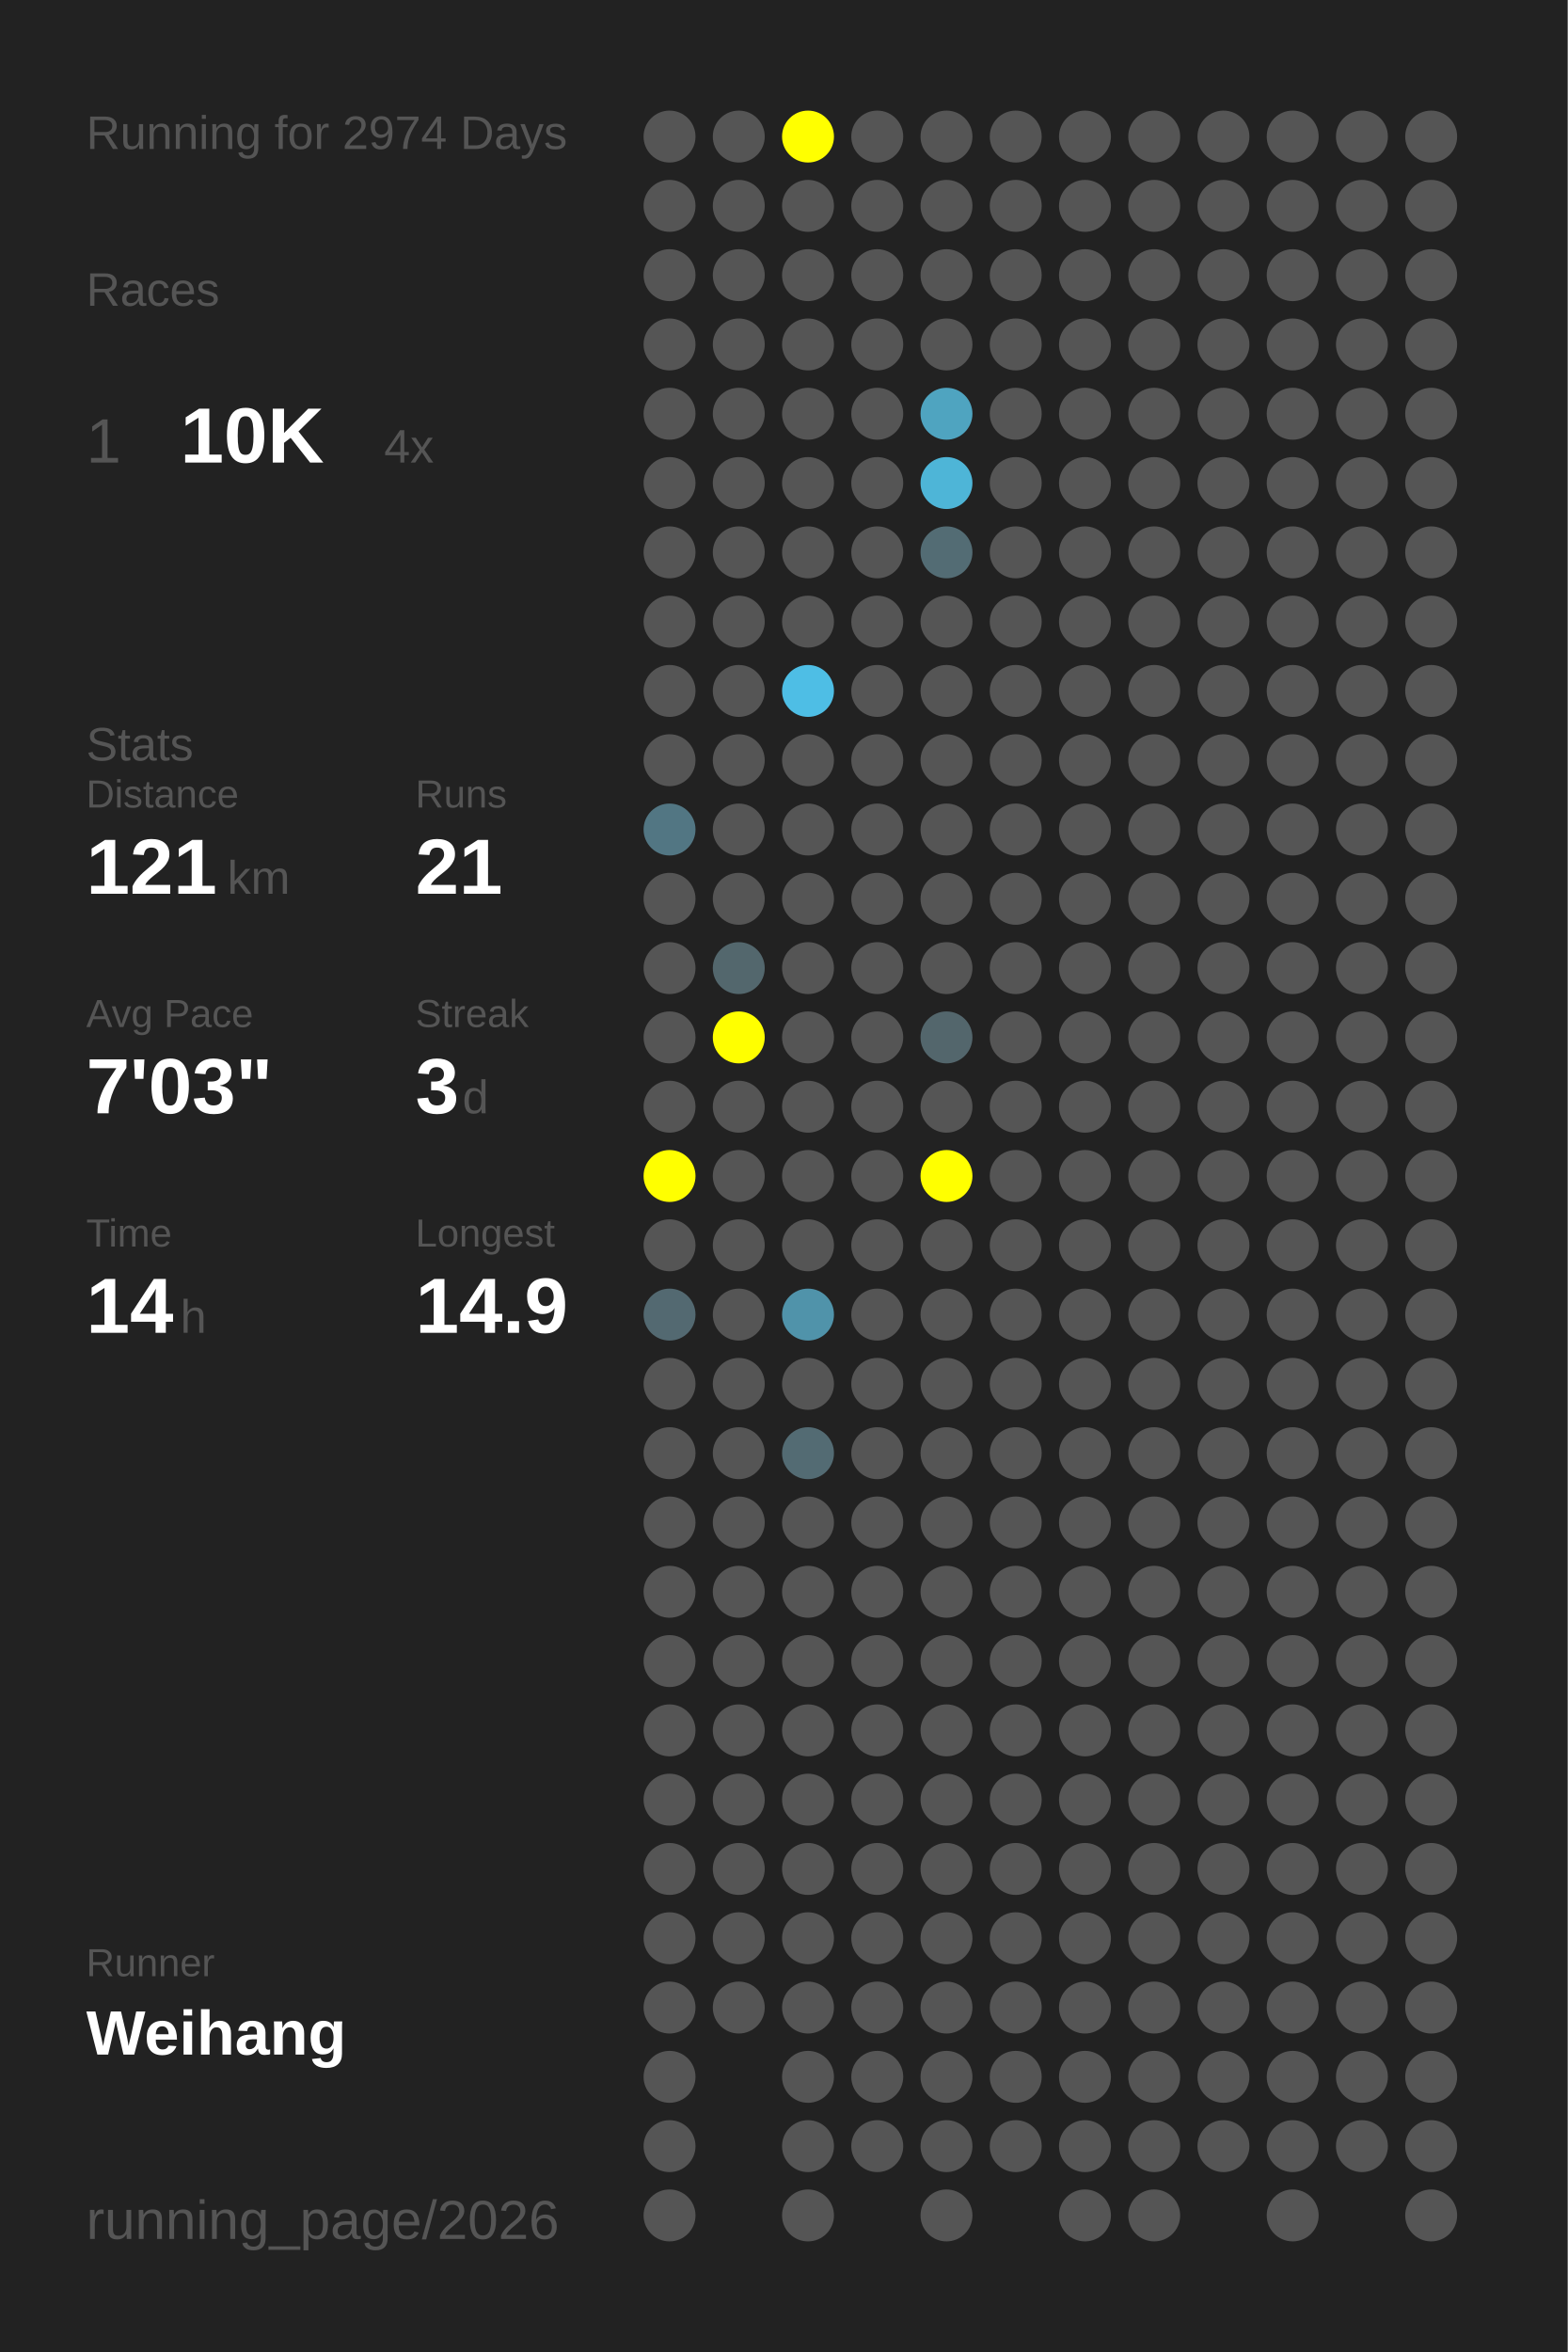
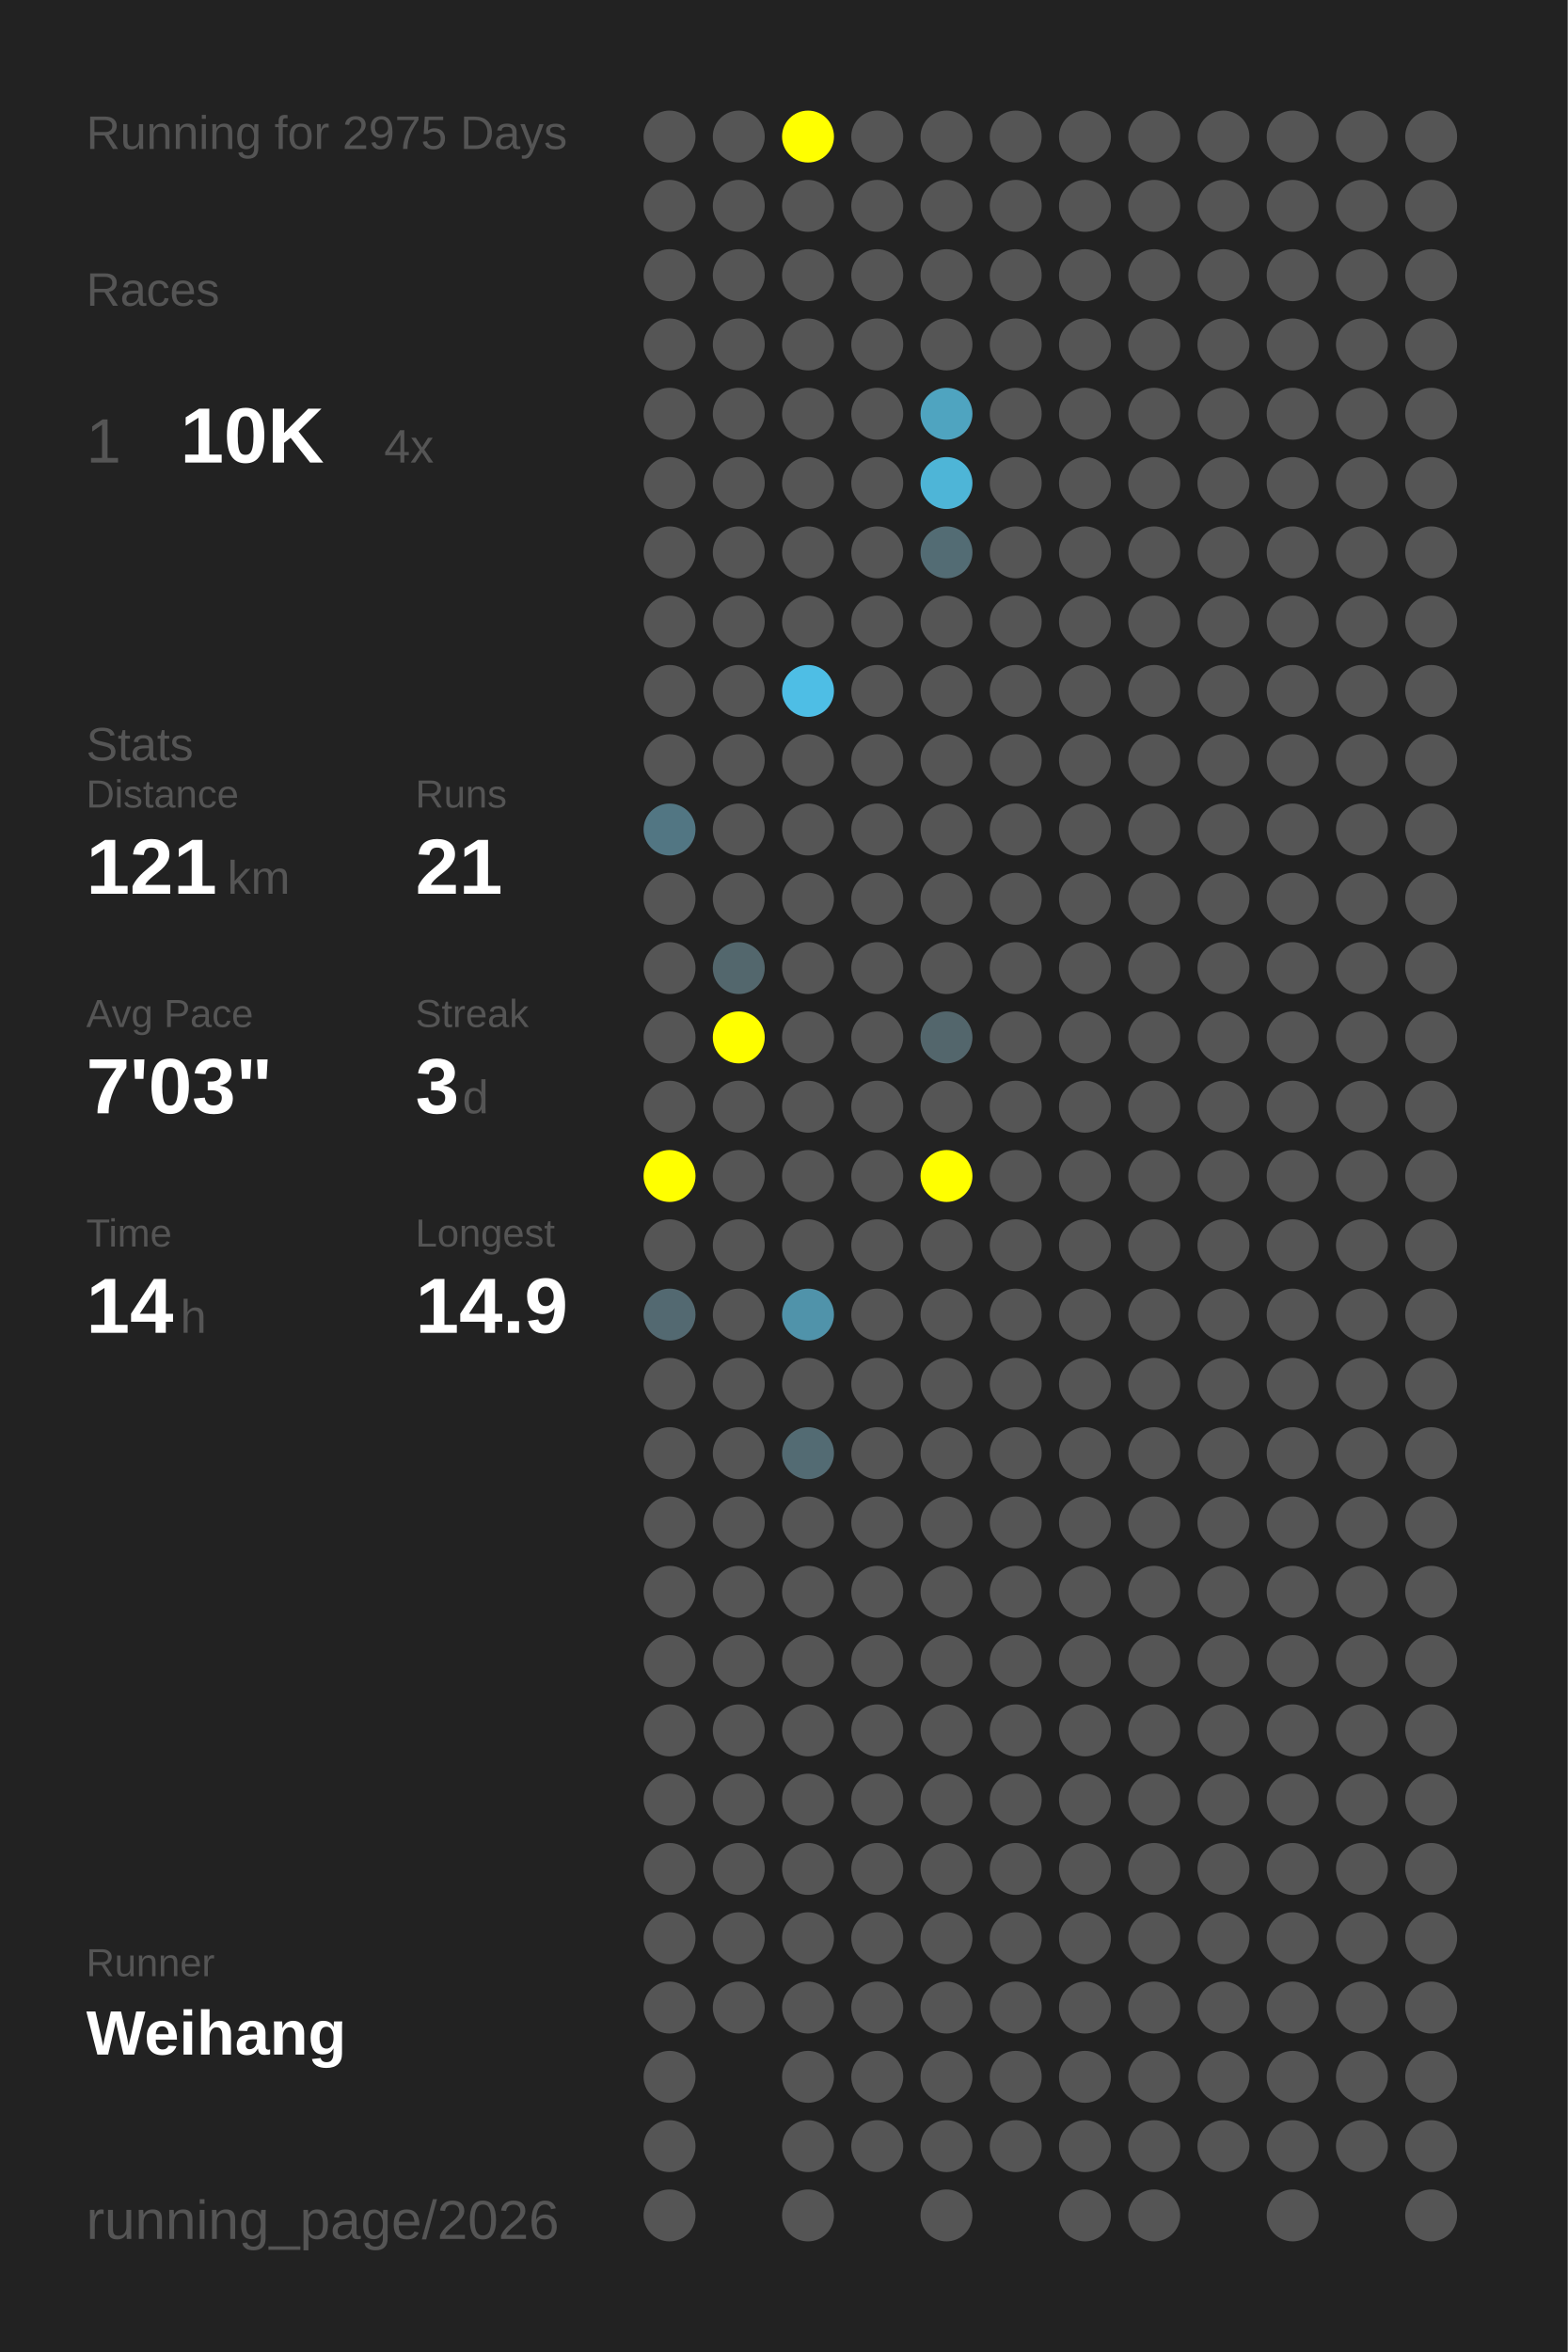
<svg xmlns="http://www.w3.org/2000/svg" baseProfile="full" height="300mm" version="1.1" viewBox="0,0,200,300" width="200mm">
  <defs />
  <rect fill="#222222" height="300" width="200" x="0" y="0" />
-   <text fill="#555555" style="font-size:6px; font-family:Arial;" x="11" y="19">Running for 2974 Days</text>
+   <text fill="#555555" style="font-size:6px; font-family:Arial;" x="11" y="19">Running for 2975 Days</text>
  <text fill="#555555" style="font-size:6px; font-family:Arial;" x="11" y="39">Races</text>
  <text fill="#555555" style="font-size:8px; font-family:Arial;" x="11" y="59">1</text>
  <text fill="#FFFFFF" style="font-size:10px; font-family:Arial; font-weight:bold;" x="23" y="59">10K</text>
  <text fill="#555555" style="font-size:6px; font-family:Arial;" x="49" y="59">4x</text>
  <text fill="#555555" style="font-size:6px; font-family:Arial;" x="11" y="97">Stats</text>
  <text fill="#555555" style="font-size:5px; font-family:Arial;" x="11" y="103">Distance</text>
  <text fill="#FFFFFF" style="font-size:10px; font-family:Arial; font-weight:bold;" x="11" y="114">121</text>
  <text fill="#555555" style="font-size:6px; font-family:Arial;" x="29" y="114">km</text>
  <text fill="#555555" style="font-size:5px; font-family:Arial;" x="53" y="103">Runs</text>
  <text fill="#FFFFFF" style="font-size:10px; font-family:Arial; font-weight:bold;" x="53" y="114">21</text>
  <text fill="#555555" style="font-size:5px; font-family:Arial;" x="11" y="131">Avg Pace</text>
  <text fill="#FFFFFF" style="font-size:10px; font-family:Arial; font-weight:bold;" x="11" y="142">7'03"</text>
  <text fill="#555555" style="font-size:5px; font-family:Arial;" x="53" y="131">Streak</text>
  <text fill="#FFFFFF" style="font-size:10px; font-family:Arial; font-weight:bold;" x="53" y="142">3</text>
  <text fill="#555555" style="font-size:6px; font-family:Arial;" x="59" y="142">d</text>
  <text fill="#555555" style="font-size:5px; font-family:Arial;" x="11" y="159">Time</text>
  <text fill="#FFFFFF" style="font-size:10px; font-family:Arial; font-weight:bold;" x="11" y="170">14</text>
  <text fill="#555555" style="font-size:6px; font-family:Arial;" x="23" y="170">h</text>
  <text fill="#555555" style="font-size:5px; font-family:Arial;" x="53" y="159">Longest</text>
  <text fill="#FFFFFF" style="font-size:10px; font-family:Arial; font-weight:bold;" x="53" y="170">14.9</text>
  <text fill="#555555" style="font-size:5px; font-family:Arial;" x="11" y="252.065">Runner</text>
  <text fill="#FFFFFF" style="font-size:8px; font-family:Arial; font-weight:bold;" x="11" y="262.065">Weihang</text>
  <text fill="#555555" style="font-size:7px; font-family:Arial;" x="11" y="285.581">running_page/2026</text>
  <circle cx="85.417" cy="17.419" fill="#555555" r="3.312" />
  <circle cx="85.417" cy="26.258" fill="#555555" r="3.312" />
  <circle cx="85.417" cy="35.097" fill="#555555" r="3.312" />
  <circle cx="85.417" cy="43.935" fill="#555555" r="3.312" />
  <circle cx="85.417" cy="52.774" fill="#555555" r="3.312" />
  <circle cx="85.417" cy="61.613" fill="#555555" r="3.312" />
  <circle cx="85.417" cy="70.452" fill="#555555" r="3.312" />
  <circle cx="85.417" cy="79.29" fill="#555555" r="3.312" />
  <circle cx="85.417" cy="88.129" fill="#555555" r="3.312" />
  <circle cx="85.417" cy="96.968" fill="#555555" r="3.312" />
  <circle cx="85.417" cy="105.806" fill="#527683" r="3.312" />
  <circle cx="85.417" cy="114.645" fill="#555555" r="3.312" />
  <circle cx="85.417" cy="123.484" fill="#555555" r="3.312" />
  <circle cx="85.417" cy="132.323" fill="#555555" r="3.312" />
  <circle cx="85.417" cy="141.161" fill="#555555" r="3.312" />
  <circle cx="85.417" cy="150" fill="#FFFF00" r="3.312" />
  <circle cx="85.417" cy="158.839" fill="#555555" r="3.312" />
  <circle cx="85.417" cy="167.677" fill="#536971" r="3.312" />
  <circle cx="85.417" cy="176.516" fill="#555555" r="3.312" />
  <circle cx="85.417" cy="185.355" fill="#555555" r="3.312" />
  <circle cx="85.417" cy="194.194" fill="#555555" r="3.312" />
  <circle cx="85.417" cy="203.032" fill="#555555" r="3.312" />
  <circle cx="85.417" cy="211.871" fill="#555555" r="3.312" />
  <circle cx="85.417" cy="220.71" fill="#555555" r="3.312" />
  <circle cx="85.417" cy="229.548" fill="#555555" r="3.312" />
  <circle cx="85.417" cy="238.387" fill="#555555" r="3.312" />
  <circle cx="85.417" cy="247.226" fill="#555555" r="3.312" />
  <circle cx="85.417" cy="256.065" fill="#555555" r="3.312" />
  <circle cx="85.417" cy="264.903" fill="#555555" r="3.312" />
  <circle cx="85.417" cy="273.742" fill="#555555" r="3.312" />
  <circle cx="85.417" cy="282.581" fill="#555555" r="3.312" />
  <circle cx="94.25" cy="17.419" fill="#555555" r="3.312" />
  <circle cx="94.25" cy="26.258" fill="#555555" r="3.312" />
  <circle cx="94.25" cy="35.097" fill="#555555" r="3.312" />
  <circle cx="94.25" cy="43.935" fill="#555555" r="3.312" />
  <circle cx="94.25" cy="52.774" fill="#555555" r="3.312" />
  <circle cx="94.25" cy="61.613" fill="#555555" r="3.312" />
  <circle cx="94.25" cy="70.452" fill="#555555" r="3.312" />
  <circle cx="94.25" cy="79.29" fill="#555555" r="3.312" />
  <circle cx="94.25" cy="88.129" fill="#555555" r="3.312" />
  <circle cx="94.25" cy="96.968" fill="#555555" r="3.312" />
  <circle cx="94.25" cy="105.806" fill="#555555" r="3.312" />
  <circle cx="94.25" cy="114.645" fill="#555555" r="3.312" />
  <circle cx="94.25" cy="123.484" fill="#53676d" r="3.312" />
  <circle cx="94.25" cy="132.323" fill="#FFFF00" r="3.312" />
  <circle cx="94.25" cy="141.161" fill="#555555" r="3.312" />
  <circle cx="94.25" cy="150" fill="#555555" r="3.312" />
  <circle cx="94.25" cy="158.839" fill="#555555" r="3.312" />
  <circle cx="94.25" cy="167.677" fill="#555555" r="3.312" />
  <circle cx="94.25" cy="176.516" fill="#555555" r="3.312" />
  <circle cx="94.25" cy="185.355" fill="#555555" r="3.312" />
  <circle cx="94.25" cy="194.194" fill="#555555" r="3.312" />
  <circle cx="94.25" cy="203.032" fill="#555555" r="3.312" />
  <circle cx="94.25" cy="211.871" fill="#555555" r="3.312" />
  <circle cx="94.25" cy="220.71" fill="#555555" r="3.312" />
  <circle cx="94.25" cy="229.548" fill="#555555" r="3.312" />
  <circle cx="94.25" cy="238.387" fill="#555555" r="3.312" />
  <circle cx="94.25" cy="247.226" fill="#555555" r="3.312" />
  <circle cx="94.25" cy="256.065" fill="#555555" r="3.312" />
  <circle cx="103.083" cy="17.419" fill="#FFFF00" r="3.312" />
  <circle cx="103.083" cy="26.258" fill="#555555" r="3.312" />
  <circle cx="103.083" cy="35.097" fill="#555555" r="3.312" />
  <circle cx="103.083" cy="43.935" fill="#555555" r="3.312" />
  <circle cx="103.083" cy="52.774" fill="#555555" r="3.312" />
  <circle cx="103.083" cy="61.613" fill="#555555" r="3.312" />
  <circle cx="103.083" cy="70.452" fill="#555555" r="3.312" />
  <circle cx="103.083" cy="79.29" fill="#555555" r="3.312" />
  <circle cx="103.083" cy="88.129" fill="#4ebee5" r="3.312" />
  <circle cx="103.083" cy="96.968" fill="#555555" r="3.312" />
  <circle cx="103.083" cy="105.806" fill="#555555" r="3.312" />
  <circle cx="103.083" cy="114.645" fill="#555555" r="3.312" />
  <circle cx="103.083" cy="123.484" fill="#555555" r="3.312" />
  <circle cx="103.083" cy="132.323" fill="#555555" r="3.312" />
  <circle cx="103.083" cy="141.161" fill="#555555" r="3.312" />
  <circle cx="103.083" cy="150" fill="#555555" r="3.312" />
  <circle cx="103.083" cy="158.839" fill="#555555" r="3.312" />
  <circle cx="103.083" cy="167.677" fill="#5093aa" r="3.312" />
  <circle cx="103.083" cy="176.516" fill="#555555" r="3.312" />
  <circle cx="103.083" cy="185.355" fill="#536b73" r="3.312" />
  <circle cx="103.083" cy="194.194" fill="#555555" r="3.312" />
  <circle cx="103.083" cy="203.032" fill="#555555" r="3.312" />
  <circle cx="103.083" cy="211.871" fill="#555555" r="3.312" />
  <circle cx="103.083" cy="220.71" fill="#555555" r="3.312" />
  <circle cx="103.083" cy="229.548" fill="#555555" r="3.312" />
  <circle cx="103.083" cy="238.387" fill="#555555" r="3.312" />
  <circle cx="103.083" cy="247.226" fill="#555555" r="3.312" />
  <circle cx="103.083" cy="256.065" fill="#555555" r="3.312" />
  <circle cx="103.083" cy="264.903" fill="#555555" r="3.312" />
  <circle cx="103.083" cy="273.742" fill="#555555" r="3.312" />
  <circle cx="103.083" cy="282.581" fill="#555555" r="3.312" />
  <circle cx="111.917" cy="17.419" fill="#555555" r="3.312" />
  <circle cx="111.917" cy="26.258" fill="#555555" r="3.312" />
  <circle cx="111.917" cy="35.097" fill="#555555" r="3.312" />
  <circle cx="111.917" cy="43.935" fill="#555555" r="3.312" />
  <circle cx="111.917" cy="52.774" fill="#555555" r="3.312" />
  <circle cx="111.917" cy="61.613" fill="#555555" r="3.312" />
  <circle cx="111.917" cy="70.452" fill="#555555" r="3.312" />
  <circle cx="111.917" cy="79.29" fill="#555555" r="3.312" />
  <circle cx="111.917" cy="88.129" fill="#555555" r="3.312" />
  <circle cx="111.917" cy="96.968" fill="#555555" r="3.312" />
  <circle cx="111.917" cy="105.806" fill="#555555" r="3.312" />
  <circle cx="111.917" cy="114.645" fill="#555555" r="3.312" />
  <circle cx="111.917" cy="123.484" fill="#555555" r="3.312" />
  <circle cx="111.917" cy="132.323" fill="#555555" r="3.312" />
  <circle cx="111.917" cy="141.161" fill="#555555" r="3.312" />
  <circle cx="111.917" cy="150" fill="#555555" r="3.312" />
  <circle cx="111.917" cy="158.839" fill="#555555" r="3.312" />
  <circle cx="111.917" cy="167.677" fill="#555555" r="3.312" />
  <circle cx="111.917" cy="176.516" fill="#555555" r="3.312" />
  <circle cx="111.917" cy="185.355" fill="#555555" r="3.312" />
  <circle cx="111.917" cy="194.194" fill="#555555" r="3.312" />
  <circle cx="111.917" cy="203.032" fill="#555555" r="3.312" />
  <circle cx="111.917" cy="211.871" fill="#555555" r="3.312" />
  <circle cx="111.917" cy="220.71" fill="#555555" r="3.312" />
  <circle cx="111.917" cy="229.548" fill="#555555" r="3.312" />
  <circle cx="111.917" cy="238.387" fill="#555555" r="3.312" />
  <circle cx="111.917" cy="247.226" fill="#555555" r="3.312" />
  <circle cx="111.917" cy="256.065" fill="#555555" r="3.312" />
  <circle cx="111.917" cy="264.903" fill="#555555" r="3.312" />
  <circle cx="111.917" cy="273.742" fill="#555555" r="3.312" />
  <circle cx="120.75" cy="17.419" fill="#555555" r="3.312" />
  <circle cx="120.75" cy="26.258" fill="#555555" r="3.312" />
  <circle cx="120.75" cy="35.097" fill="#555555" r="3.312" />
  <circle cx="120.75" cy="43.935" fill="#555555" r="3.312" />
  <circle cx="120.75" cy="52.774" fill="#4fa4c0" r="3.312" />
  <circle cx="120.75" cy="61.613" fill="#4eb5d7" r="3.312" />
  <circle cx="120.75" cy="70.452" fill="#536c74" r="3.312" />
  <circle cx="120.75" cy="79.29" fill="#555555" r="3.312" />
  <circle cx="120.75" cy="88.129" fill="#555555" r="3.312" />
  <circle cx="120.75" cy="96.968" fill="#555555" r="3.312" />
  <circle cx="120.75" cy="105.806" fill="#555555" r="3.312" />
  <circle cx="120.75" cy="114.645" fill="#555555" r="3.312" />
  <circle cx="120.75" cy="123.484" fill="#555555" r="3.312" />
  <circle cx="120.75" cy="132.323" fill="#53666c" r="3.312" />
  <circle cx="120.75" cy="141.161" fill="#555555" r="3.312" />
  <circle cx="120.75" cy="150" fill="#FFFF00" r="3.312" />
  <circle cx="120.75" cy="158.839" fill="#555555" r="3.312" />
  <circle cx="120.75" cy="167.677" fill="#555555" r="3.312" />
  <circle cx="120.75" cy="176.516" fill="#555555" r="3.312" />
  <circle cx="120.75" cy="185.355" fill="#555555" r="3.312" />
  <circle cx="120.75" cy="194.194" fill="#555555" r="3.312" />
  <circle cx="120.75" cy="203.032" fill="#555555" r="3.312" />
  <circle cx="120.75" cy="211.871" fill="#555555" r="3.312" />
  <circle cx="120.75" cy="220.71" fill="#555555" r="3.312" />
  <circle cx="120.75" cy="229.548" fill="#555555" r="3.312" />
  <circle cx="120.75" cy="238.387" fill="#555555" r="3.312" />
  <circle cx="120.75" cy="247.226" fill="#555555" r="3.312" />
  <circle cx="120.75" cy="256.065" fill="#555555" r="3.312" />
  <circle cx="120.75" cy="264.903" fill="#555555" r="3.312" />
  <circle cx="120.75" cy="273.742" fill="#555555" r="3.312" />
  <circle cx="120.75" cy="282.581" fill="#555555" r="3.312" />
  <circle cx="129.583" cy="17.419" fill="#555555" r="3.312" />
  <circle cx="129.583" cy="26.258" fill="#555555" r="3.312" />
  <circle cx="129.583" cy="35.097" fill="#555555" r="3.312" />
  <circle cx="129.583" cy="43.935" fill="#555555" r="3.312" />
  <circle cx="129.583" cy="52.774" fill="#555555" r="3.312" />
  <circle cx="129.583" cy="61.613" fill="#555555" r="3.312" />
  <circle cx="129.583" cy="70.452" fill="#555555" r="3.312" />
  <circle cx="129.583" cy="79.29" fill="#555555" r="3.312" />
  <circle cx="129.583" cy="88.129" fill="#555555" r="3.312" />
  <circle cx="129.583" cy="96.968" fill="#555555" r="3.312" />
  <circle cx="129.583" cy="105.806" fill="#555555" r="3.312" />
  <circle cx="129.583" cy="114.645" fill="#555555" r="3.312" />
  <circle cx="129.583" cy="123.484" fill="#555555" r="3.312" />
  <circle cx="129.583" cy="132.323" fill="#555555" r="3.312" />
  <circle cx="129.583" cy="141.161" fill="#555555" r="3.312" />
  <circle cx="129.583" cy="150" fill="#555555" r="3.312" />
  <circle cx="129.583" cy="158.839" fill="#555555" r="3.312" />
  <circle cx="129.583" cy="167.677" fill="#555555" r="3.312" />
  <circle cx="129.583" cy="176.516" fill="#555555" r="3.312" />
  <circle cx="129.583" cy="185.355" fill="#555555" r="3.312" />
  <circle cx="129.583" cy="194.194" fill="#555555" r="3.312" />
  <circle cx="129.583" cy="203.032" fill="#555555" r="3.312" />
  <circle cx="129.583" cy="211.871" fill="#555555" r="3.312" />
  <circle cx="129.583" cy="220.71" fill="#555555" r="3.312" />
  <circle cx="129.583" cy="229.548" fill="#555555" r="3.312" />
  <circle cx="129.583" cy="238.387" fill="#555555" r="3.312" />
  <circle cx="129.583" cy="247.226" fill="#555555" r="3.312" />
  <circle cx="129.583" cy="256.065" fill="#555555" r="3.312" />
  <circle cx="129.583" cy="264.903" fill="#555555" r="3.312" />
  <circle cx="129.583" cy="273.742" fill="#555555" r="3.312" />
  <circle cx="138.417" cy="17.419" fill="#555555" r="3.312" />
  <circle cx="138.417" cy="26.258" fill="#555555" r="3.312" />
  <circle cx="138.417" cy="35.097" fill="#555555" r="3.312" />
  <circle cx="138.417" cy="43.935" fill="#555555" r="3.312" />
  <circle cx="138.417" cy="52.774" fill="#555555" r="3.312" />
  <circle cx="138.417" cy="61.613" fill="#555555" r="3.312" />
  <circle cx="138.417" cy="70.452" fill="#555555" r="3.312" />
  <circle cx="138.417" cy="79.29" fill="#555555" r="3.312" />
  <circle cx="138.417" cy="88.129" fill="#555555" r="3.312" />
  <circle cx="138.417" cy="96.968" fill="#555555" r="3.312" />
  <circle cx="138.417" cy="105.806" fill="#555555" r="3.312" />
  <circle cx="138.417" cy="114.645" fill="#555555" r="3.312" />
  <circle cx="138.417" cy="123.484" fill="#555555" r="3.312" />
  <circle cx="138.417" cy="132.323" fill="#555555" r="3.312" />
  <circle cx="138.417" cy="141.161" fill="#555555" r="3.312" />
  <circle cx="138.417" cy="150" fill="#555555" r="3.312" />
  <circle cx="138.417" cy="158.839" fill="#555555" r="3.312" />
  <circle cx="138.417" cy="167.677" fill="#555555" r="3.312" />
  <circle cx="138.417" cy="176.516" fill="#555555" r="3.312" />
  <circle cx="138.417" cy="185.355" fill="#555555" r="3.312" />
  <circle cx="138.417" cy="194.194" fill="#555555" r="3.312" />
  <circle cx="138.417" cy="203.032" fill="#555555" r="3.312" />
  <circle cx="138.417" cy="211.871" fill="#555555" r="3.312" />
  <circle cx="138.417" cy="220.71" fill="#555555" r="3.312" />
  <circle cx="138.417" cy="229.548" fill="#555555" r="3.312" />
  <circle cx="138.417" cy="238.387" fill="#555555" r="3.312" />
  <circle cx="138.417" cy="247.226" fill="#555555" r="3.312" />
  <circle cx="138.417" cy="256.065" fill="#555555" r="3.312" />
  <circle cx="138.417" cy="264.903" fill="#555555" r="3.312" />
  <circle cx="138.417" cy="273.742" fill="#555555" r="3.312" />
  <circle cx="138.417" cy="282.581" fill="#555555" r="3.312" />
  <circle cx="147.25" cy="17.419" fill="#555555" r="3.312" />
  <circle cx="147.25" cy="26.258" fill="#555555" r="3.312" />
  <circle cx="147.25" cy="35.097" fill="#555555" r="3.312" />
  <circle cx="147.25" cy="43.935" fill="#555555" r="3.312" />
  <circle cx="147.25" cy="52.774" fill="#555555" r="3.312" />
  <circle cx="147.25" cy="61.613" fill="#555555" r="3.312" />
  <circle cx="147.25" cy="70.452" fill="#555555" r="3.312" />
  <circle cx="147.25" cy="79.29" fill="#555555" r="3.312" />
  <circle cx="147.25" cy="88.129" fill="#555555" r="3.312" />
  <circle cx="147.25" cy="96.968" fill="#555555" r="3.312" />
  <circle cx="147.25" cy="105.806" fill="#555555" r="3.312" />
  <circle cx="147.25" cy="114.645" fill="#555555" r="3.312" />
  <circle cx="147.25" cy="123.484" fill="#555555" r="3.312" />
  <circle cx="147.25" cy="132.323" fill="#555555" r="3.312" />
  <circle cx="147.25" cy="141.161" fill="#555555" r="3.312" />
  <circle cx="147.25" cy="150" fill="#555555" r="3.312" />
  <circle cx="147.25" cy="158.839" fill="#555555" r="3.312" />
  <circle cx="147.25" cy="167.677" fill="#555555" r="3.312" />
  <circle cx="147.25" cy="176.516" fill="#555555" r="3.312" />
  <circle cx="147.25" cy="185.355" fill="#555555" r="3.312" />
  <circle cx="147.25" cy="194.194" fill="#555555" r="3.312" />
  <circle cx="147.25" cy="203.032" fill="#555555" r="3.312" />
  <circle cx="147.25" cy="211.871" fill="#555555" r="3.312" />
  <circle cx="147.25" cy="220.71" fill="#555555" r="3.312" />
  <circle cx="147.25" cy="229.548" fill="#555555" r="3.312" />
  <circle cx="147.25" cy="238.387" fill="#555555" r="3.312" />
  <circle cx="147.25" cy="247.226" fill="#555555" r="3.312" />
  <circle cx="147.25" cy="256.065" fill="#555555" r="3.312" />
  <circle cx="147.25" cy="264.903" fill="#555555" r="3.312" />
  <circle cx="147.25" cy="273.742" fill="#555555" r="3.312" />
  <circle cx="147.25" cy="282.581" fill="#555555" r="3.312" />
  <circle cx="156.083" cy="17.419" fill="#555555" r="3.312" />
  <circle cx="156.083" cy="26.258" fill="#555555" r="3.312" />
  <circle cx="156.083" cy="35.097" fill="#555555" r="3.312" />
  <circle cx="156.083" cy="43.935" fill="#555555" r="3.312" />
  <circle cx="156.083" cy="52.774" fill="#555555" r="3.312" />
  <circle cx="156.083" cy="61.613" fill="#555555" r="3.312" />
  <circle cx="156.083" cy="70.452" fill="#555555" r="3.312" />
  <circle cx="156.083" cy="79.29" fill="#555555" r="3.312" />
  <circle cx="156.083" cy="88.129" fill="#555555" r="3.312" />
  <circle cx="156.083" cy="96.968" fill="#555555" r="3.312" />
  <circle cx="156.083" cy="105.806" fill="#555555" r="3.312" />
  <circle cx="156.083" cy="114.645" fill="#555555" r="3.312" />
  <circle cx="156.083" cy="123.484" fill="#555555" r="3.312" />
  <circle cx="156.083" cy="132.323" fill="#555555" r="3.312" />
  <circle cx="156.083" cy="141.161" fill="#555555" r="3.312" />
  <circle cx="156.083" cy="150" fill="#555555" r="3.312" />
  <circle cx="156.083" cy="158.839" fill="#555555" r="3.312" />
  <circle cx="156.083" cy="167.677" fill="#555555" r="3.312" />
  <circle cx="156.083" cy="176.516" fill="#555555" r="3.312" />
  <circle cx="156.083" cy="185.355" fill="#555555" r="3.312" />
  <circle cx="156.083" cy="194.194" fill="#555555" r="3.312" />
  <circle cx="156.083" cy="203.032" fill="#555555" r="3.312" />
  <circle cx="156.083" cy="211.871" fill="#555555" r="3.312" />
  <circle cx="156.083" cy="220.71" fill="#555555" r="3.312" />
  <circle cx="156.083" cy="229.548" fill="#555555" r="3.312" />
  <circle cx="156.083" cy="238.387" fill="#555555" r="3.312" />
  <circle cx="156.083" cy="247.226" fill="#555555" r="3.312" />
  <circle cx="156.083" cy="256.065" fill="#555555" r="3.312" />
  <circle cx="156.083" cy="264.903" fill="#555555" r="3.312" />
  <circle cx="156.083" cy="273.742" fill="#555555" r="3.312" />
  <circle cx="164.917" cy="17.419" fill="#555555" r="3.312" />
  <circle cx="164.917" cy="26.258" fill="#555555" r="3.312" />
  <circle cx="164.917" cy="35.097" fill="#555555" r="3.312" />
  <circle cx="164.917" cy="43.935" fill="#555555" r="3.312" />
  <circle cx="164.917" cy="52.774" fill="#555555" r="3.312" />
  <circle cx="164.917" cy="61.613" fill="#555555" r="3.312" />
  <circle cx="164.917" cy="70.452" fill="#555555" r="3.312" />
  <circle cx="164.917" cy="79.29" fill="#555555" r="3.312" />
  <circle cx="164.917" cy="88.129" fill="#555555" r="3.312" />
  <circle cx="164.917" cy="96.968" fill="#555555" r="3.312" />
  <circle cx="164.917" cy="105.806" fill="#555555" r="3.312" />
  <circle cx="164.917" cy="114.645" fill="#555555" r="3.312" />
  <circle cx="164.917" cy="123.484" fill="#555555" r="3.312" />
  <circle cx="164.917" cy="132.323" fill="#555555" r="3.312" />
  <circle cx="164.917" cy="141.161" fill="#555555" r="3.312" />
  <circle cx="164.917" cy="150" fill="#555555" r="3.312" />
  <circle cx="164.917" cy="158.839" fill="#555555" r="3.312" />
  <circle cx="164.917" cy="167.677" fill="#555555" r="3.312" />
  <circle cx="164.917" cy="176.516" fill="#555555" r="3.312" />
  <circle cx="164.917" cy="185.355" fill="#555555" r="3.312" />
  <circle cx="164.917" cy="194.194" fill="#555555" r="3.312" />
  <circle cx="164.917" cy="203.032" fill="#555555" r="3.312" />
  <circle cx="164.917" cy="211.871" fill="#555555" r="3.312" />
  <circle cx="164.917" cy="220.71" fill="#555555" r="3.312" />
  <circle cx="164.917" cy="229.548" fill="#555555" r="3.312" />
  <circle cx="164.917" cy="238.387" fill="#555555" r="3.312" />
  <circle cx="164.917" cy="247.226" fill="#555555" r="3.312" />
  <circle cx="164.917" cy="256.065" fill="#555555" r="3.312" />
  <circle cx="164.917" cy="264.903" fill="#555555" r="3.312" />
  <circle cx="164.917" cy="273.742" fill="#555555" r="3.312" />
  <circle cx="164.917" cy="282.581" fill="#555555" r="3.312" />
  <circle cx="173.75" cy="17.419" fill="#555555" r="3.312" />
  <circle cx="173.75" cy="26.258" fill="#555555" r="3.312" />
  <circle cx="173.75" cy="35.097" fill="#555555" r="3.312" />
  <circle cx="173.75" cy="43.935" fill="#555555" r="3.312" />
  <circle cx="173.75" cy="52.774" fill="#555555" r="3.312" />
  <circle cx="173.75" cy="61.613" fill="#555555" r="3.312" />
  <circle cx="173.75" cy="70.452" fill="#555555" r="3.312" />
  <circle cx="173.75" cy="79.29" fill="#555555" r="3.312" />
  <circle cx="173.75" cy="88.129" fill="#555555" r="3.312" />
  <circle cx="173.75" cy="96.968" fill="#555555" r="3.312" />
  <circle cx="173.75" cy="105.806" fill="#555555" r="3.312" />
  <circle cx="173.75" cy="114.645" fill="#555555" r="3.312" />
  <circle cx="173.75" cy="123.484" fill="#555555" r="3.312" />
  <circle cx="173.75" cy="132.323" fill="#555555" r="3.312" />
  <circle cx="173.75" cy="141.161" fill="#555555" r="3.312" />
  <circle cx="173.75" cy="150" fill="#555555" r="3.312" />
  <circle cx="173.75" cy="158.839" fill="#555555" r="3.312" />
  <circle cx="173.75" cy="167.677" fill="#555555" r="3.312" />
  <circle cx="173.75" cy="176.516" fill="#555555" r="3.312" />
  <circle cx="173.75" cy="185.355" fill="#555555" r="3.312" />
  <circle cx="173.75" cy="194.194" fill="#555555" r="3.312" />
  <circle cx="173.75" cy="203.032" fill="#555555" r="3.312" />
  <circle cx="173.75" cy="211.871" fill="#555555" r="3.312" />
  <circle cx="173.75" cy="220.71" fill="#555555" r="3.312" />
  <circle cx="173.75" cy="229.548" fill="#555555" r="3.312" />
  <circle cx="173.75" cy="238.387" fill="#555555" r="3.312" />
  <circle cx="173.75" cy="247.226" fill="#555555" r="3.312" />
  <circle cx="173.75" cy="256.065" fill="#555555" r="3.312" />
  <circle cx="173.75" cy="264.903" fill="#555555" r="3.312" />
  <circle cx="173.75" cy="273.742" fill="#555555" r="3.312" />
  <circle cx="182.583" cy="17.419" fill="#555555" r="3.312" />
  <circle cx="182.583" cy="26.258" fill="#555555" r="3.312" />
  <circle cx="182.583" cy="35.097" fill="#555555" r="3.312" />
  <circle cx="182.583" cy="43.935" fill="#555555" r="3.312" />
  <circle cx="182.583" cy="52.774" fill="#555555" r="3.312" />
  <circle cx="182.583" cy="61.613" fill="#555555" r="3.312" />
  <circle cx="182.583" cy="70.452" fill="#555555" r="3.312" />
  <circle cx="182.583" cy="79.29" fill="#555555" r="3.312" />
  <circle cx="182.583" cy="88.129" fill="#555555" r="3.312" />
  <circle cx="182.583" cy="96.968" fill="#555555" r="3.312" />
  <circle cx="182.583" cy="105.806" fill="#555555" r="3.312" />
  <circle cx="182.583" cy="114.645" fill="#555555" r="3.312" />
  <circle cx="182.583" cy="123.484" fill="#555555" r="3.312" />
  <circle cx="182.583" cy="132.323" fill="#555555" r="3.312" />
  <circle cx="182.583" cy="141.161" fill="#555555" r="3.312" />
  <circle cx="182.583" cy="150" fill="#555555" r="3.312" />
  <circle cx="182.583" cy="158.839" fill="#555555" r="3.312" />
  <circle cx="182.583" cy="167.677" fill="#555555" r="3.312" />
  <circle cx="182.583" cy="176.516" fill="#555555" r="3.312" />
  <circle cx="182.583" cy="185.355" fill="#555555" r="3.312" />
  <circle cx="182.583" cy="194.194" fill="#555555" r="3.312" />
  <circle cx="182.583" cy="203.032" fill="#555555" r="3.312" />
  <circle cx="182.583" cy="211.871" fill="#555555" r="3.312" />
  <circle cx="182.583" cy="220.71" fill="#555555" r="3.312" />
  <circle cx="182.583" cy="229.548" fill="#555555" r="3.312" />
  <circle cx="182.583" cy="238.387" fill="#555555" r="3.312" />
  <circle cx="182.583" cy="247.226" fill="#555555" r="3.312" />
  <circle cx="182.583" cy="256.065" fill="#555555" r="3.312" />
  <circle cx="182.583" cy="264.903" fill="#555555" r="3.312" />
  <circle cx="182.583" cy="273.742" fill="#555555" r="3.312" />
  <circle cx="182.583" cy="282.581" fill="#555555" r="3.312" />
</svg>
